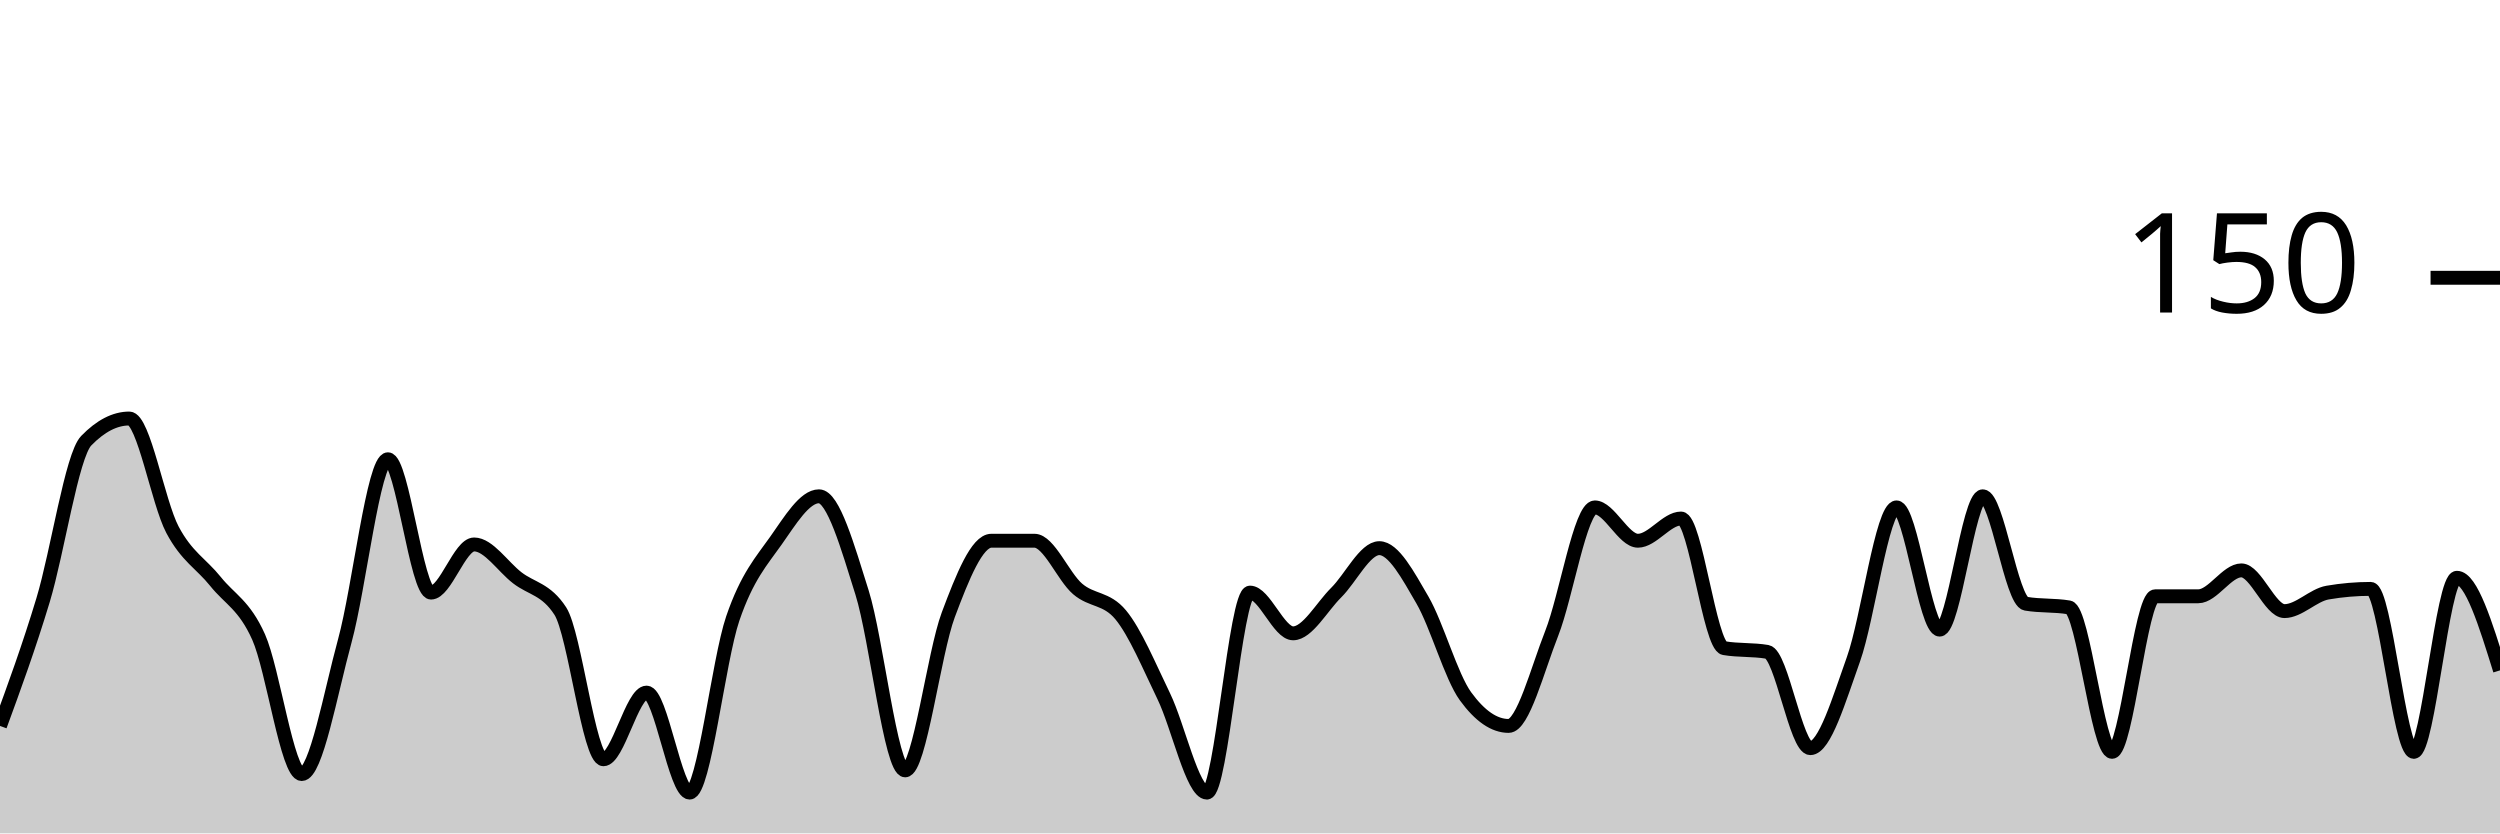
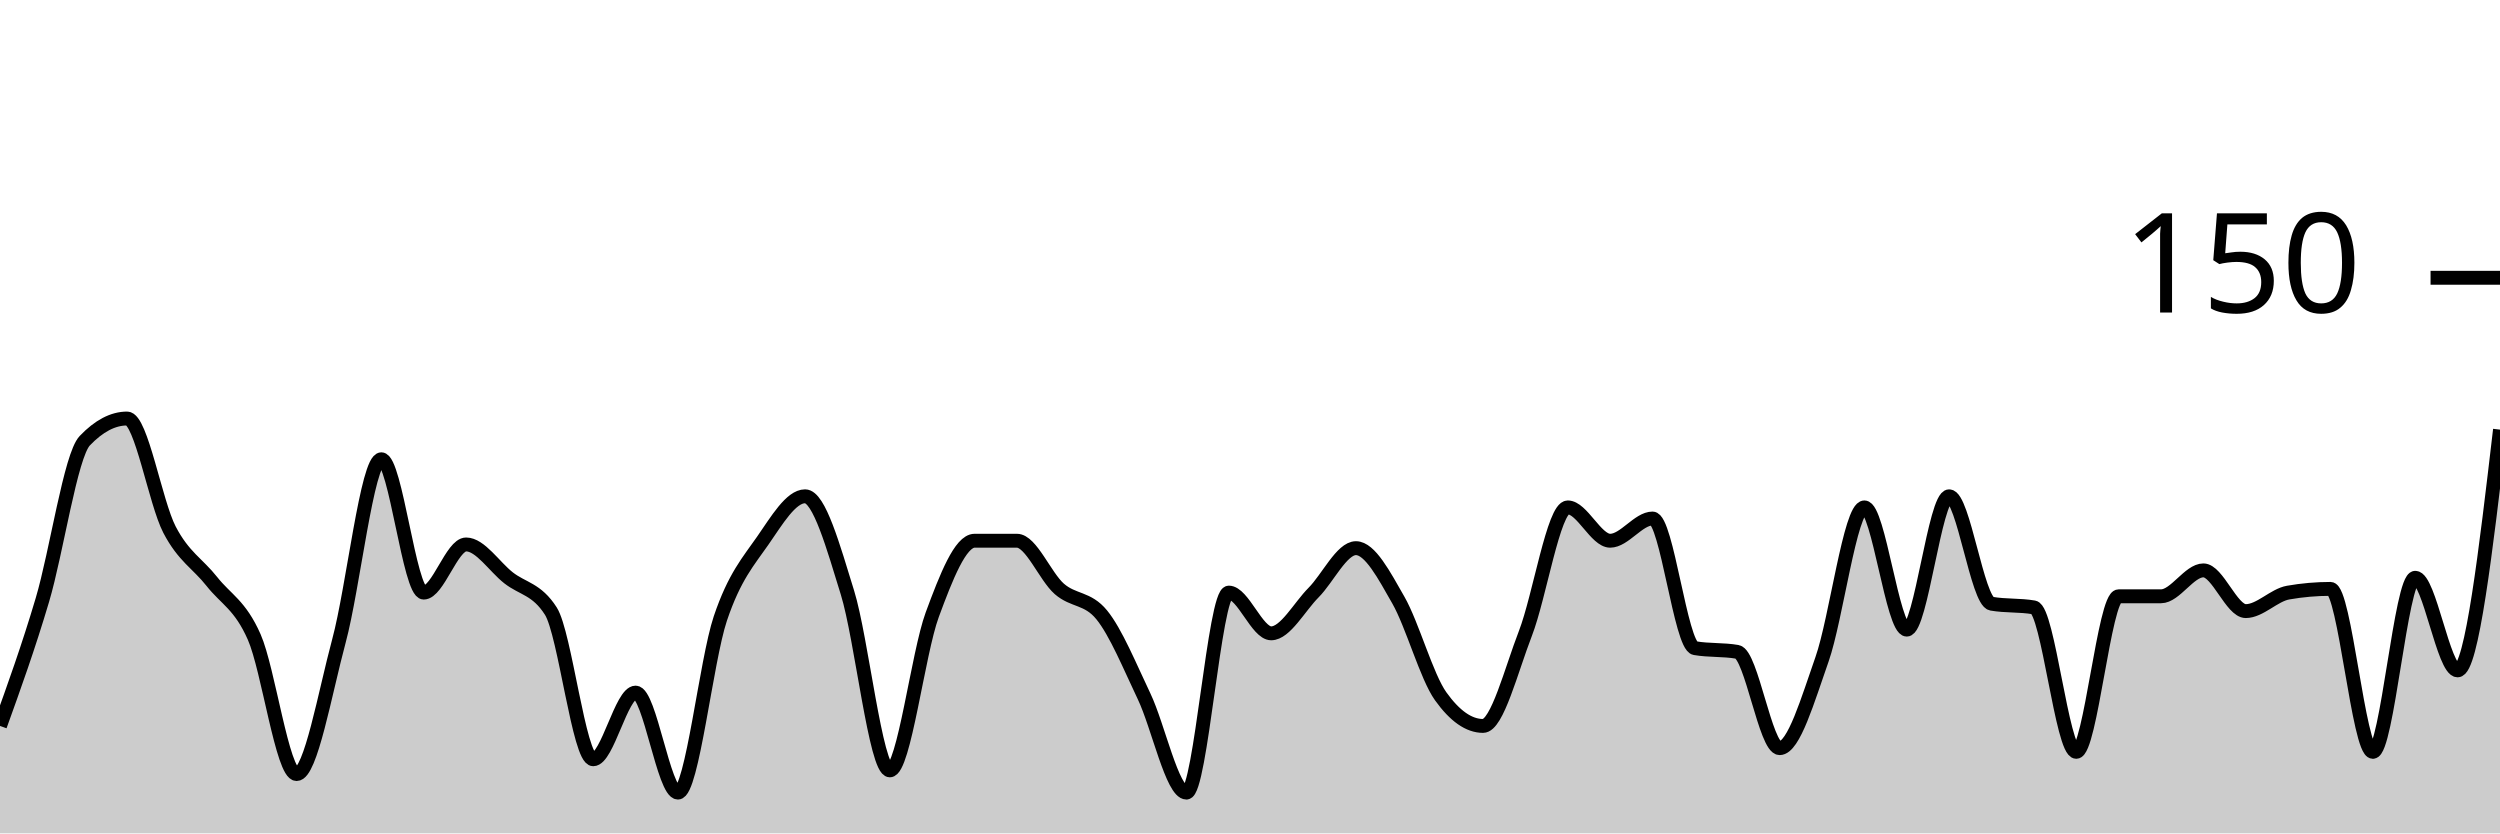
<svg xmlns="http://www.w3.org/2000/svg" viewBox="0 0 180 60">
  <g transform="translate(0,20)">
-     <path class="area" fill="rgba(0, 0, 0, 0.2)" d="M0,32.267C1.034,29.444,2.069,26.622,3.103,23.2C4.138,19.778,5.172,12.8,6.207,11.733C7.241,10.667,8.276,10.133,9.31,10.133C10.345,10.133,11.379,16.178,12.414,18.133C13.448,20.089,14.483,20.578,15.517,21.867C16.552,23.156,17.586,23.556,18.621,25.867C19.655,28.178,20.69,35.733,21.724,35.733C22.759,35.733,23.793,29.911,24.828,26.133C25.862,22.356,26.897,13.067,27.931,13.067C28.966,13.067,30,22.667,31.034,22.667C32.069,22.667,33.103,19.2,34.138,19.2C35.172,19.2,36.207,20.8,37.241,21.6C38.276,22.4,39.31,22.4,40.345,24C41.379,25.6,42.414,34.667,43.448,34.667C44.483,34.667,45.517,29.867,46.552,29.867C47.586,29.867,48.621,37.067,49.655,37.067C50.69,37.067,51.724,27.556,52.759,24.533C53.793,21.511,54.828,20.4,55.862,18.933C56.897,17.467,57.931,15.733,58.966,15.733C60,15.733,61.034,19.378,62.069,22.667C63.103,25.956,64.138,35.467,65.172,35.467C66.207,35.467,67.241,27.022,68.276,24.267C69.31,21.511,70.345,18.933,71.379,18.933C72.414,18.933,73.448,18.933,74.483,18.933C75.517,18.933,76.552,21.511,77.586,22.4C78.621,23.289,79.655,23.022,80.69,24.267C81.724,25.511,82.759,28,83.793,30.133C84.828,32.267,85.862,37.067,86.897,37.067C87.931,37.067,88.966,22.667,90,22.667C91.034,22.667,92.069,25.6,93.103,25.6C94.138,25.6,95.172,23.689,96.207,22.667C97.241,21.644,98.276,19.467,99.31,19.467C100.345,19.467,101.379,21.422,102.414,23.2C103.448,24.978,104.483,28.711,105.517,30.133C106.552,31.556,107.586,32.267,108.621,32.267C109.655,32.267,110.69,28.222,111.724,25.6C112.759,22.978,113.793,16.533,114.828,16.533C115.862,16.533,116.897,18.933,117.931,18.933C118.966,18.933,120,17.333,121.034,17.333C122.069,17.333,123.103,26.489,124.138,26.667C125.172,26.844,126.207,26.756,127.241,26.933C128.276,27.111,129.31,33.867,130.345,33.867C131.379,33.867,132.414,30.356,133.448,27.467C134.483,24.578,135.517,16.533,136.552,16.533C137.586,16.533,138.621,25.333,139.655,25.333C140.69,25.333,141.724,15.733,142.759,15.733C143.793,15.733,144.828,23.289,145.862,23.467C146.897,23.644,147.931,23.556,148.966,23.733C150,23.911,151.034,34.133,152.069,34.133C153.103,34.133,154.138,22.933,155.172,22.933C156.207,22.933,157.241,22.933,158.276,22.933C159.31,22.933,160.345,21.067,161.379,21.067C162.414,21.067,163.448,24,164.483,24C165.517,24,166.552,22.844,167.586,22.667C168.621,22.489,169.655,22.4,170.69,22.4C171.724,22.4,172.759,34.133,173.793,34.133C174.828,34.133,175.862,21.6,176.897,21.6C177.931,21.6,178.966,24.933,180,28.267L180,40C178.966,40,177.931,40,176.897,40C175.862,40,174.828,40,173.793,40C172.759,40,171.724,40,170.69,40C169.655,40,168.621,40,167.586,40C166.552,40,165.517,40,164.483,40C163.448,40,162.414,40,161.379,40C160.345,40,159.31,40,158.276,40C157.241,40,156.207,40,155.172,40C154.138,40,153.103,40,152.069,40C151.034,40,150,40,148.966,40C147.931,40,146.897,40,145.862,40C144.828,40,143.793,40,142.759,40C141.724,40,140.69,40,139.655,40C138.621,40,137.586,40,136.552,40C135.517,40,134.483,40,133.448,40C132.414,40,131.379,40,130.345,40C129.31,40,128.276,40,127.241,40C126.207,40,125.172,40,124.138,40C123.103,40,122.069,40,121.034,40C120,40,118.966,40,117.931,40C116.897,40,115.862,40,114.828,40C113.793,40,112.759,40,111.724,40C110.69,40,109.655,40,108.621,40C107.586,40,106.552,40,105.517,40C104.483,40,103.448,40,102.414,40C101.379,40,100.345,40,99.31,40C98.276,40,97.241,40,96.207,40C95.172,40,94.138,40,93.103,40C92.069,40,91.034,40,90,40C88.966,40,87.931,40,86.897,40C85.862,40,84.828,40,83.793,40C82.759,40,81.724,40,80.69,40C79.655,40,78.621,40,77.586,40C76.552,40,75.517,40,74.483,40C73.448,40,72.414,40,71.379,40C70.345,40,69.31,40,68.276,40C67.241,40,66.207,40,65.172,40C64.138,40,63.103,40,62.069,40C61.034,40,60,40,58.966,40C57.931,40,56.897,40,55.862,40C54.828,40,53.793,40,52.759,40C51.724,40,50.69,40,49.655,40C48.621,40,47.586,40,46.552,40C45.517,40,44.483,40,43.448,40C42.414,40,41.379,40,40.345,40C39.31,40,38.276,40,37.241,40C36.207,40,35.172,40,34.138,40C33.103,40,32.069,40,31.034,40C30,40,28.966,40,27.931,40C26.897,40,25.862,40,24.828,40C23.793,40,22.759,40,21.724,40C20.69,40,19.655,40,18.621,40C17.586,40,16.552,40,15.517,40C14.483,40,13.448,40,12.414,40C11.379,40,10.345,40,9.31,40C8.276,40,7.241,40,6.207,40C5.172,40,4.138,40,3.103,40C2.069,40,1.034,40,0,40Z" />
-     <path class="line" stroke="black" fill="none" d="M0,32.267C1.034,29.444,2.069,26.622,3.103,23.2C4.138,19.778,5.172,12.8,6.207,11.733C7.241,10.667,8.276,10.133,9.31,10.133C10.345,10.133,11.379,16.178,12.414,18.133C13.448,20.089,14.483,20.578,15.517,21.867C16.552,23.156,17.586,23.556,18.621,25.867C19.655,28.178,20.69,35.733,21.724,35.733C22.759,35.733,23.793,29.911,24.828,26.133C25.862,22.356,26.897,13.067,27.931,13.067C28.966,13.067,30,22.667,31.034,22.667C32.069,22.667,33.103,19.2,34.138,19.2C35.172,19.2,36.207,20.8,37.241,21.6C38.276,22.4,39.31,22.4,40.345,24C41.379,25.6,42.414,34.667,43.448,34.667C44.483,34.667,45.517,29.867,46.552,29.867C47.586,29.867,48.621,37.067,49.655,37.067C50.69,37.067,51.724,27.556,52.759,24.533C53.793,21.511,54.828,20.4,55.862,18.933C56.897,17.467,57.931,15.733,58.966,15.733C60,15.733,61.034,19.378,62.069,22.667C63.103,25.956,64.138,35.467,65.172,35.467C66.207,35.467,67.241,27.022,68.276,24.267C69.31,21.511,70.345,18.933,71.379,18.933C72.414,18.933,73.448,18.933,74.483,18.933C75.517,18.933,76.552,21.511,77.586,22.4C78.621,23.289,79.655,23.022,80.69,24.267C81.724,25.511,82.759,28,83.793,30.133C84.828,32.267,85.862,37.067,86.897,37.067C87.931,37.067,88.966,22.667,90,22.667C91.034,22.667,92.069,25.6,93.103,25.6C94.138,25.6,95.172,23.689,96.207,22.667C97.241,21.644,98.276,19.467,99.31,19.467C100.345,19.467,101.379,21.422,102.414,23.2C103.448,24.978,104.483,28.711,105.517,30.133C106.552,31.556,107.586,32.267,108.621,32.267C109.655,32.267,110.69,28.222,111.724,25.6C112.759,22.978,113.793,16.533,114.828,16.533C115.862,16.533,116.897,18.933,117.931,18.933C118.966,18.933,120,17.333,121.034,17.333C122.069,17.333,123.103,26.489,124.138,26.667C125.172,26.844,126.207,26.756,127.241,26.933C128.276,27.111,129.31,33.867,130.345,33.867C131.379,33.867,132.414,30.356,133.448,27.467C134.483,24.578,135.517,16.533,136.552,16.533C137.586,16.533,138.621,25.333,139.655,25.333C140.69,25.333,141.724,15.733,142.759,15.733C143.793,15.733,144.828,23.289,145.862,23.467C146.897,23.644,147.931,23.556,148.966,23.733C150,23.911,151.034,34.133,152.069,34.133C153.103,34.133,154.138,22.933,155.172,22.933C156.207,22.933,157.241,22.933,158.276,22.933C159.31,22.933,160.345,21.067,161.379,21.067C162.414,21.067,163.448,24,164.483,24C165.517,24,166.552,22.844,167.586,22.667C168.621,22.489,169.655,22.4,170.69,22.4C171.724,22.4,172.759,34.133,173.793,34.133C174.828,34.133,175.862,21.6,176.897,21.6C177.931,21.6,178.966,24.933,180,28.267" />
+     <path class="area" fill="rgba(0, 0, 0, 0.2)" d="M0,32.267C1.017,29.444,2.034,26.622,3.051,23.2C4.068,19.778,5.085,12.8,6.102,11.733C7.119,10.667,8.136,10.133,9.153,10.133C10.169,10.133,11.186,16.178,12.203,18.133C13.22,20.089,14.237,20.578,15.254,21.867C16.271,23.156,17.288,23.556,18.305,25.867C19.322,28.178,20.339,35.733,21.356,35.733C22.373,35.733,23.39,29.911,24.407,26.133C25.424,22.356,26.441,13.067,27.458,13.067C28.475,13.067,29.492,22.667,30.508,22.667C31.525,22.667,32.542,19.2,33.559,19.2C34.576,19.2,35.593,20.8,36.61,21.6C37.627,22.4,38.644,22.4,39.661,24C40.678,25.6,41.695,34.667,42.712,34.667C43.729,34.667,44.746,29.867,45.763,29.867C46.78,29.867,47.797,37.067,48.814,37.067C49.831,37.067,50.847,27.556,51.864,24.533C52.881,21.511,53.898,20.4,54.915,18.933C55.932,17.467,56.949,15.733,57.966,15.733C58.983,15.733,60,19.378,61.017,22.667C62.034,25.956,63.051,35.467,64.068,35.467C65.085,35.467,66.102,27.022,67.119,24.267C68.136,21.511,69.153,18.933,70.169,18.933C71.186,18.933,72.203,18.933,73.22,18.933C74.237,18.933,75.254,21.511,76.271,22.4C77.288,23.289,78.305,23.022,79.322,24.267C80.339,25.511,81.356,28,82.373,30.133C83.39,32.267,84.407,37.067,85.424,37.067C86.441,37.067,87.458,22.667,88.475,22.667C89.492,22.667,90.508,25.6,91.525,25.6C92.542,25.6,93.559,23.689,94.576,22.667C95.593,21.644,96.61,19.467,97.627,19.467C98.644,19.467,99.661,21.422,100.678,23.2C101.695,24.978,102.712,28.711,103.729,30.133C104.746,31.556,105.763,32.267,106.78,32.267C107.797,32.267,108.814,28.222,109.831,25.6C110.847,22.978,111.864,16.533,112.881,16.533C113.898,16.533,114.915,18.933,115.932,18.933C116.949,18.933,117.966,17.333,118.983,17.333C120,17.333,121.017,26.489,122.034,26.667C123.051,26.844,124.068,26.756,125.085,26.933C126.102,27.111,127.119,33.867,128.136,33.867C129.153,33.867,130.169,30.356,131.186,27.467C132.203,24.578,133.22,16.533,134.237,16.533C135.254,16.533,136.271,25.333,137.288,25.333C138.305,25.333,139.322,15.733,140.339,15.733C141.356,15.733,142.373,23.289,143.39,23.467C144.407,23.644,145.424,23.556,146.441,23.733C147.458,23.911,148.475,34.133,149.492,34.133C150.508,34.133,151.525,22.933,152.542,22.933C153.559,22.933,154.576,22.933,155.593,22.933C156.61,22.933,157.627,21.067,158.644,21.067C159.661,21.067,160.678,24,161.695,24C162.712,24,163.729,22.844,164.746,22.667C165.763,22.489,166.78,22.4,167.797,22.4C168.814,22.4,169.831,34.133,170.847,34.133C171.864,34.133,172.881,21.6,173.898,21.6C174.915,21.6,175.932,28.267,176.949,28.267C177.966,28.267,178.983,19.6,180,10.933L180,40C178.983,40,177.966,40,176.949,40C175.932,40,174.915,40,173.898,40C172.881,40,171.864,40,170.847,40C169.831,40,168.814,40,167.797,40C166.78,40,165.763,40,164.746,40C163.729,40,162.712,40,161.695,40C160.678,40,159.661,40,158.644,40C157.627,40,156.61,40,155.593,40C154.576,40,153.559,40,152.542,40C151.525,40,150.508,40,149.492,40C148.475,40,147.458,40,146.441,40C145.424,40,144.407,40,143.39,40C142.373,40,141.356,40,140.339,40C139.322,40,138.305,40,137.288,40C136.271,40,135.254,40,134.237,40C133.22,40,132.203,40,131.186,40C130.169,40,129.153,40,128.136,40C127.119,40,126.102,40,125.085,40C124.068,40,123.051,40,122.034,40C121.017,40,120,40,118.983,40C117.966,40,116.949,40,115.932,40C114.915,40,113.898,40,112.881,40C111.864,40,110.847,40,109.831,40C108.814,40,107.797,40,106.78,40C105.763,40,104.746,40,103.729,40C102.712,40,101.695,40,100.678,40C99.661,40,98.644,40,97.627,40C96.61,40,95.593,40,94.576,40C93.559,40,92.542,40,91.525,40C90.508,40,89.492,40,88.475,40C87.458,40,86.441,40,85.424,40C84.407,40,83.39,40,82.373,40C81.356,40,80.339,40,79.322,40C78.305,40,77.288,40,76.271,40C75.254,40,74.237,40,73.22,40C72.203,40,71.186,40,70.169,40C69.153,40,68.136,40,67.119,40C66.102,40,65.085,40,64.068,40C63.051,40,62.034,40,61.017,40C60,40,58.983,40,57.966,40C56.949,40,55.932,40,54.915,40C53.898,40,52.881,40,51.864,40C50.847,40,49.831,40,48.814,40C47.797,40,46.78,40,45.763,40C44.746,40,43.729,40,42.712,40C41.695,40,40.678,40,39.661,40C38.644,40,37.627,40,36.61,40C35.593,40,34.576,40,33.559,40C32.542,40,31.525,40,30.508,40C29.492,40,28.475,40,27.458,40C26.441,40,25.424,40,24.407,40C23.39,40,22.373,40,21.356,40C20.339,40,19.322,40,18.305,40C17.288,40,16.271,40,15.254,40C14.237,40,13.22,40,12.203,40C11.186,40,10.169,40,9.153,40C8.136,40,7.119,40,6.102,40C5.085,40,4.068,40,3.051,40C2.034,40,1.017,40,0,40Z" />
+     <path class="line" stroke="black" fill="none" d="M0,32.267C1.017,29.444,2.034,26.622,3.051,23.2C4.068,19.778,5.085,12.8,6.102,11.733C7.119,10.667,8.136,10.133,9.153,10.133C10.169,10.133,11.186,16.178,12.203,18.133C13.22,20.089,14.237,20.578,15.254,21.867C16.271,23.156,17.288,23.556,18.305,25.867C19.322,28.178,20.339,35.733,21.356,35.733C22.373,35.733,23.39,29.911,24.407,26.133C25.424,22.356,26.441,13.067,27.458,13.067C28.475,13.067,29.492,22.667,30.508,22.667C31.525,22.667,32.542,19.2,33.559,19.2C34.576,19.2,35.593,20.8,36.61,21.6C37.627,22.4,38.644,22.4,39.661,24C40.678,25.6,41.695,34.667,42.712,34.667C43.729,34.667,44.746,29.867,45.763,29.867C46.78,29.867,47.797,37.067,48.814,37.067C49.831,37.067,50.847,27.556,51.864,24.533C52.881,21.511,53.898,20.4,54.915,18.933C55.932,17.467,56.949,15.733,57.966,15.733C58.983,15.733,60,19.378,61.017,22.667C62.034,25.956,63.051,35.467,64.068,35.467C65.085,35.467,66.102,27.022,67.119,24.267C68.136,21.511,69.153,18.933,70.169,18.933C71.186,18.933,72.203,18.933,73.22,18.933C74.237,18.933,75.254,21.511,76.271,22.4C77.288,23.289,78.305,23.022,79.322,24.267C80.339,25.511,81.356,28,82.373,30.133C83.39,32.267,84.407,37.067,85.424,37.067C86.441,37.067,87.458,22.667,88.475,22.667C89.492,22.667,90.508,25.6,91.525,25.6C92.542,25.6,93.559,23.689,94.576,22.667C95.593,21.644,96.61,19.467,97.627,19.467C98.644,19.467,99.661,21.422,100.678,23.2C101.695,24.978,102.712,28.711,103.729,30.133C104.746,31.556,105.763,32.267,106.78,32.267C107.797,32.267,108.814,28.222,109.831,25.6C110.847,22.978,111.864,16.533,112.881,16.533C113.898,16.533,114.915,18.933,115.932,18.933C116.949,18.933,117.966,17.333,118.983,17.333C120,17.333,121.017,26.489,122.034,26.667C123.051,26.844,124.068,26.756,125.085,26.933C126.102,27.111,127.119,33.867,128.136,33.867C129.153,33.867,130.169,30.356,131.186,27.467C132.203,24.578,133.22,16.533,134.237,16.533C135.254,16.533,136.271,25.333,137.288,25.333C138.305,25.333,139.322,15.733,140.339,15.733C141.356,15.733,142.373,23.289,143.39,23.467C144.407,23.644,145.424,23.556,146.441,23.733C147.458,23.911,148.475,34.133,149.492,34.133C150.508,34.133,151.525,22.933,152.542,22.933C153.559,22.933,154.576,22.933,155.593,22.933C156.61,22.933,157.627,21.067,158.644,21.067C159.661,21.067,160.678,24,161.695,24C162.712,24,163.729,22.844,164.746,22.667C165.763,22.489,166.78,22.4,167.797,22.4C168.814,22.4,169.831,34.133,170.847,34.133C171.864,34.133,172.881,21.6,173.898,21.6C174.915,21.6,175.932,28.267,176.949,28.267C177.966,28.267,178.983,19.6,180,10.933" />
    <path class="axis-ceiling" stroke-width="1" stroke="black" fill="none" d="M175,0L180,0" />
    <text class="axis-ceiling-label" font-family="sans-serif" text-anchor="end" font-size="10px" x="170" y="2.5">150</text>
  </g>
</svg>
